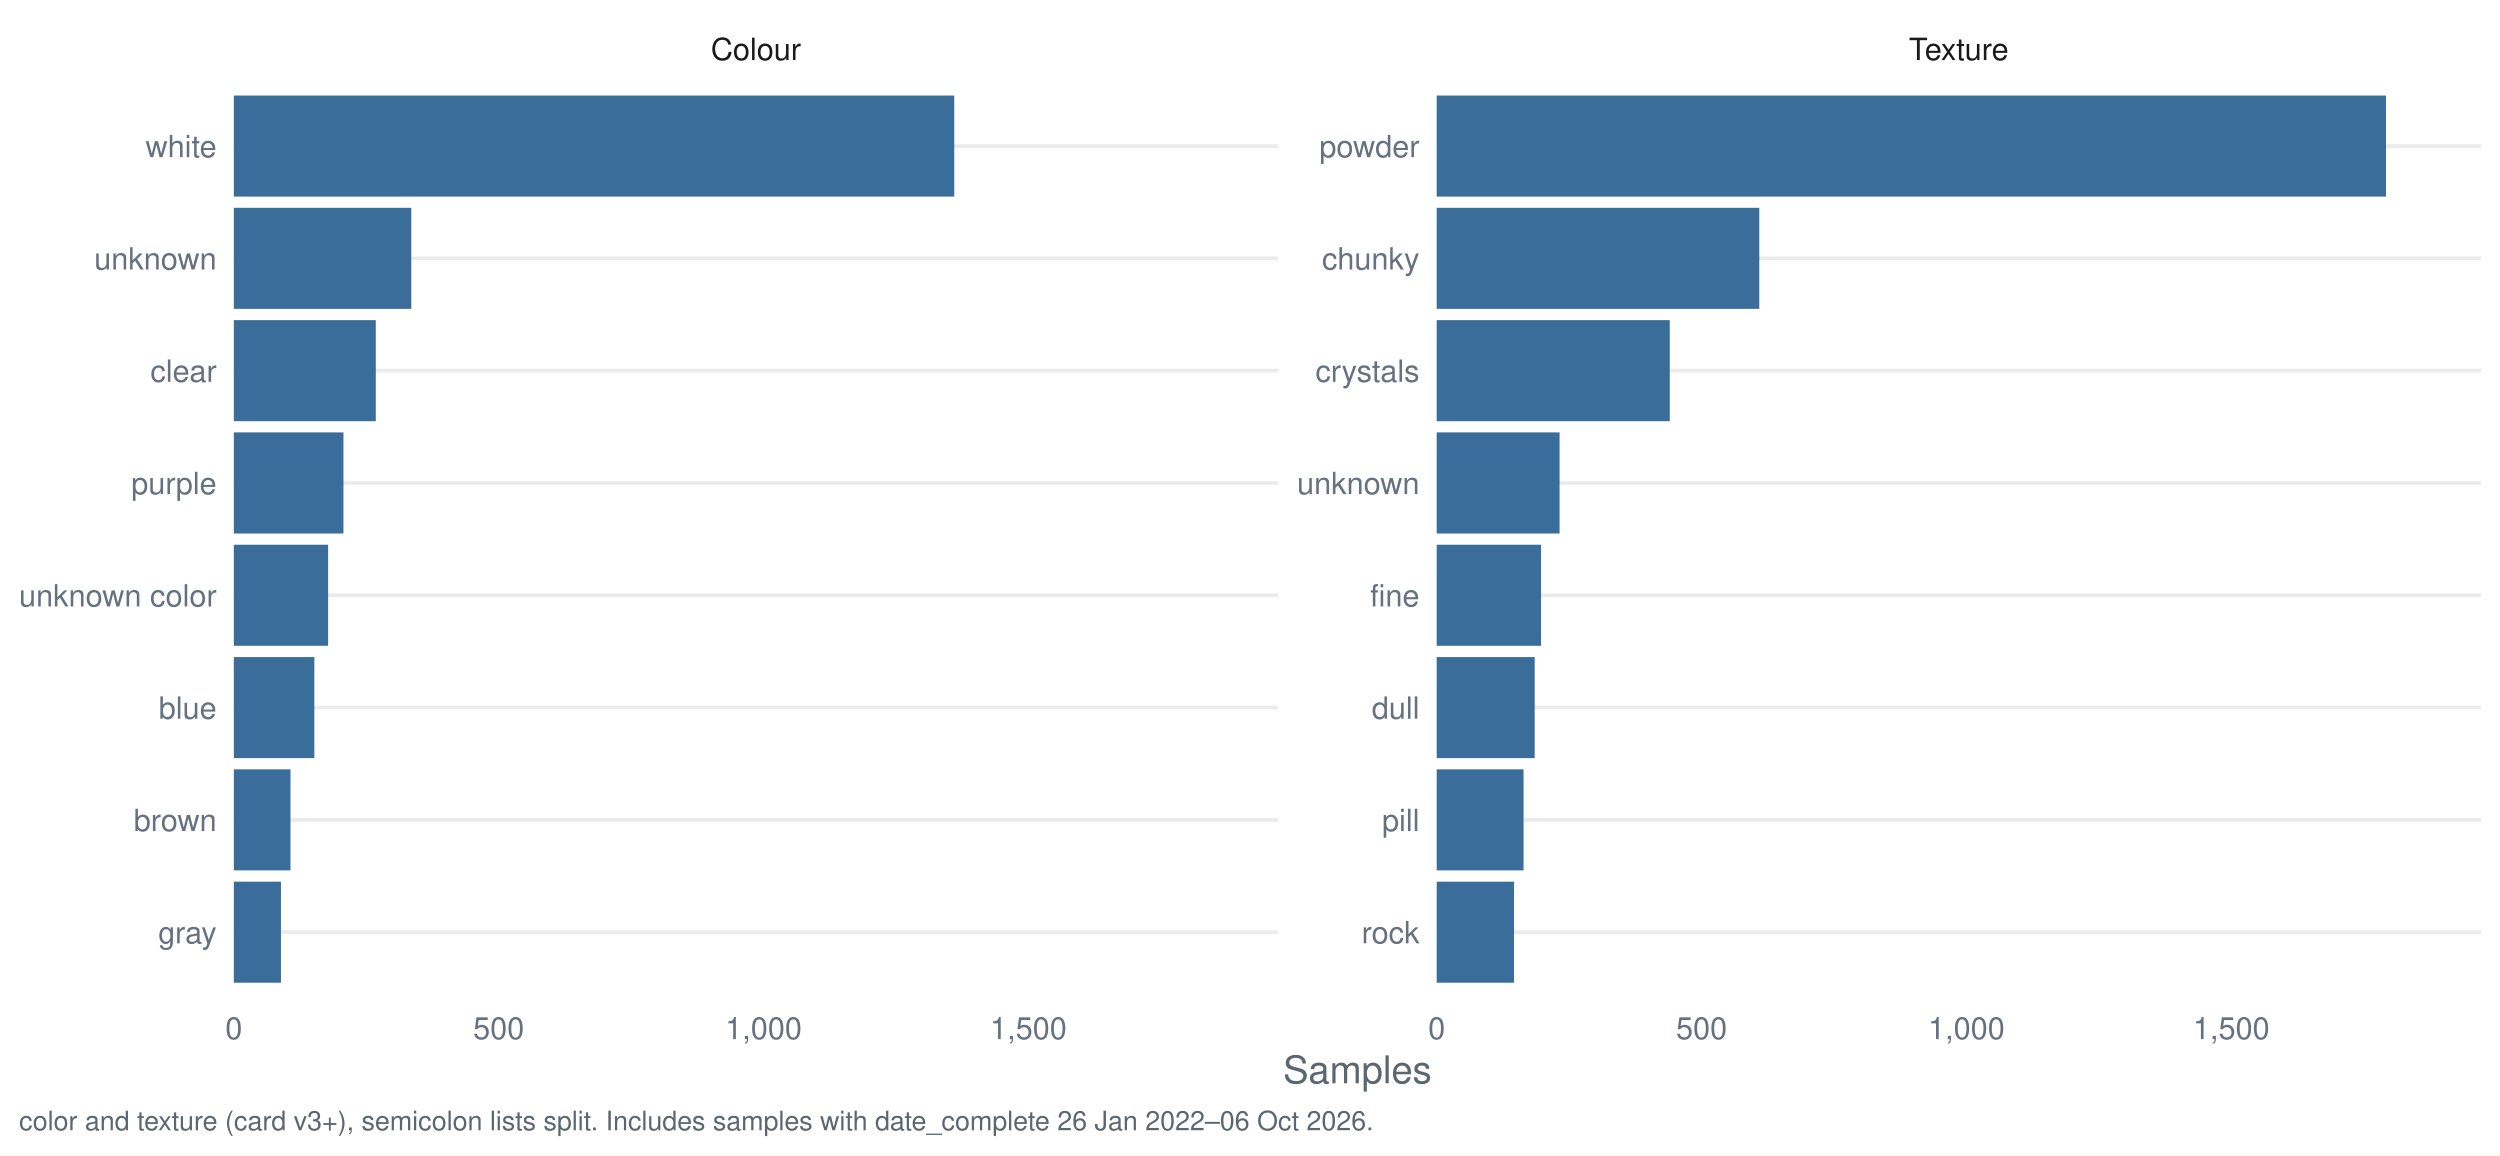
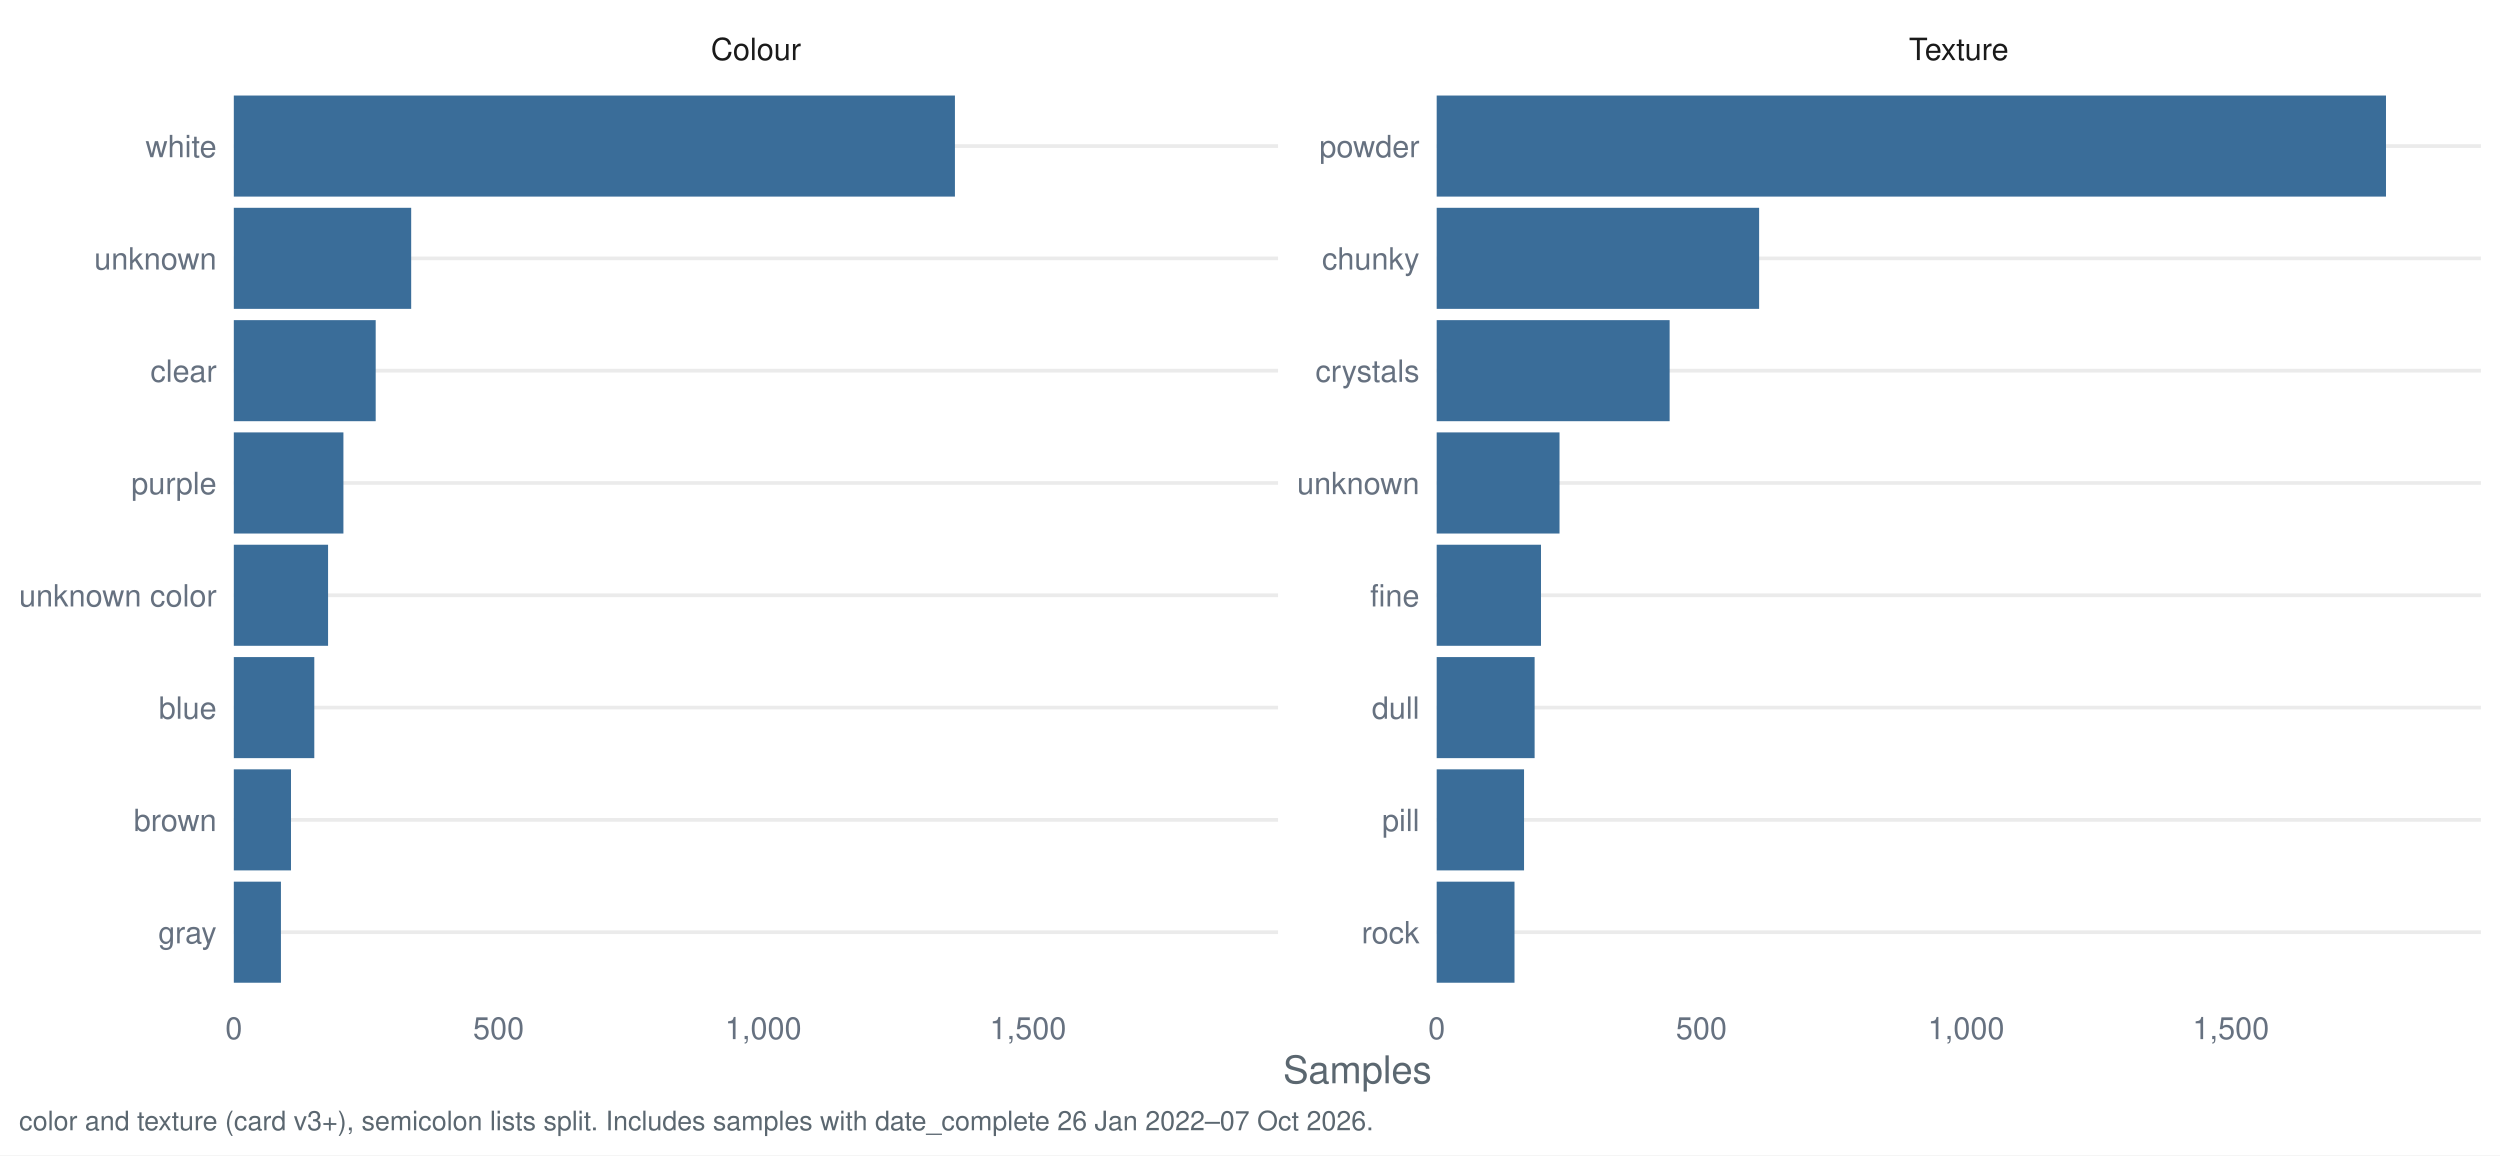
<svg xmlns="http://www.w3.org/2000/svg" width="1044.00pt" height="482.40pt" viewBox="0 0 1044.00 482.40">
  <g class="svglite">
    <defs>
      <style type="text/css">
    .svglite line, .svglite polyline, .svglite polygon, .svglite path, .svglite rect, .svglite circle {
      fill: none;
      stroke: #000000;
      stroke-linecap: round;
      stroke-linejoin: round;
      stroke-miterlimit: 10.00;
    }
    .svglite text {
      white-space: pre;
    }
    .svglite g.glyphgroup path {
      fill: inherit;
      stroke: none;
    }
  </style>
    </defs>
    <rect width="100%" height="100%" style="stroke: none; fill: #FFFFFF;" />
    <defs>
      <clipPath id="cpMC4wMHwxMDQ0LjAwfDAuMDB8NDgyLjQw">
        <rect x="0.00" y="0.00" width="1044.00" height="482.40" />
      </clipPath>
    </defs>
    <g clip-path="url(#cpMC4wMHwxMDQ0LjAwfDAuMDB8NDgyLjQw)">
      <rect x="0.00" y="0.00" width="1044.00" height="482.40" style="stroke-width: 1.55; stroke: none; fill: #FFFFFF;" />
    </g>
    <defs>
      <clipPath id="cpOTcuNjR8NTMzLjcyfDMyLjg1fDQxNy40Mg==">
        <rect x="97.64" y="32.85" width="436.07" height="384.58" />
      </clipPath>
    </defs>
    <g clip-path="url(#cpOTcuNjR8NTMzLjcyfDMyLjg1fDQxNy40Mg==)">
      <polyline points="97.64,389.28 533.72,389.28 " style="stroke-width: 1.55; stroke: #EBEBEB; stroke-linecap: butt;" />
      <polyline points="97.64,342.38 533.72,342.38 " style="stroke-width: 1.55; stroke: #EBEBEB; stroke-linecap: butt;" />
      <polyline points="97.64,295.48 533.72,295.48 " style="stroke-width: 1.55; stroke: #EBEBEB; stroke-linecap: butt;" />
      <polyline points="97.64,248.58 533.72,248.58 " style="stroke-width: 1.55; stroke: #EBEBEB; stroke-linecap: butt;" />
      <polyline points="97.64,201.69 533.72,201.69 " style="stroke-width: 1.55; stroke: #EBEBEB; stroke-linecap: butt;" />
      <polyline points="97.64,154.79 533.72,154.79 " style="stroke-width: 1.55; stroke: #EBEBEB; stroke-linecap: butt;" />
      <polyline points="97.64,107.89 533.72,107.89 " style="stroke-width: 1.55; stroke: #EBEBEB; stroke-linecap: butt;" />
      <polyline points="97.64,60.99 533.72,60.99 " style="stroke-width: 1.55; stroke: #EBEBEB; stroke-linecap: butt;" />
-       <rect x="97.64" y="39.88" width="300.86" height="42.21" style="stroke-width: 1.55; stroke: none; stroke-linecap: butt; stroke-linejoin: miter; fill: #3A6D99;" />
-       <rect x="97.64" y="86.78" width="74.11" height="42.21" style="stroke-width: 1.55; stroke: none; stroke-linecap: butt; stroke-linejoin: miter; fill: #3A6D99;" />
-       <rect x="97.64" y="133.68" width="59.29" height="42.21" style="stroke-width: 1.55; stroke: none; stroke-linecap: butt; stroke-linejoin: miter; fill: #3A6D99;" />
-       <rect x="97.64" y="180.58" width="45.79" height="42.21" style="stroke-width: 1.55; stroke: none; stroke-linecap: butt; stroke-linejoin: miter; fill: #3A6D99;" />
-       <rect x="97.64" y="227.48" width="39.38" height="42.21" style="stroke-width: 1.55; stroke: none; stroke-linecap: butt; stroke-linejoin: miter; fill: #3A6D99;" />
-       <rect x="97.64" y="274.38" width="33.63" height="42.21" style="stroke-width: 1.55; stroke: none; stroke-linecap: butt; stroke-linejoin: miter; fill: #3A6D99;" />
-       <rect x="97.64" y="321.28" width="23.67" height="42.21" style="stroke-width: 1.55; stroke: none; stroke-linecap: butt; stroke-linejoin: miter; fill: #3A6D99;" />
-       <rect x="97.64" y="368.18" width="19.69" height="42.21" style="stroke-width: 1.55; stroke: none; stroke-linecap: butt; stroke-linejoin: miter; fill: #3A6D99;" />
+       <rect x="97.64" y="39.88" width="301.14" height="42.21" style="stroke-width: 1.55; stroke: none; stroke-linecap: butt; stroke-linejoin: miter; fill: #3A6D99;" />
+       <rect x="97.64" y="86.78" width="74.07" height="42.21" style="stroke-width: 1.55; stroke: none; stroke-linecap: butt; stroke-linejoin: miter; fill: #3A6D99;" />
+       <rect x="97.64" y="133.68" width="59.25" height="42.21" style="stroke-width: 1.55; stroke: none; stroke-linecap: butt; stroke-linejoin: miter; fill: #3A6D99;" />
+       <rect x="97.64" y="180.58" width="45.77" height="42.21" style="stroke-width: 1.55; stroke: none; stroke-linecap: butt; stroke-linejoin: miter; fill: #3A6D99;" />
+       <rect x="97.64" y="227.48" width="39.36" height="42.21" style="stroke-width: 1.55; stroke: none; stroke-linecap: butt; stroke-linejoin: miter; fill: #3A6D99;" />
+       <rect x="97.64" y="274.38" width="33.61" height="42.21" style="stroke-width: 1.55; stroke: none; stroke-linecap: butt; stroke-linejoin: miter; fill: #3A6D99;" />
+       <rect x="97.64" y="321.28" width="23.88" height="42.21" style="stroke-width: 1.55; stroke: none; stroke-linecap: butt; stroke-linejoin: miter; fill: #3A6D99;" />
+       <rect x="97.64" y="368.18" width="19.68" height="42.21" style="stroke-width: 1.55; stroke: none; stroke-linecap: butt; stroke-linejoin: miter; fill: #3A6D99;" />
    </g>
    <g clip-path="url(#cpMC4wMHwxMDQ0LjAwfDAuMDB8NDgyLjQw)">
</g>
    <defs>
      <clipPath id="cpNTk5Ljk2fDEwMzYuMDN8MzIuODV8NDE3LjQy">
        <rect x="599.96" y="32.85" width="436.07" height="384.58" />
      </clipPath>
    </defs>
    <g clip-path="url(#cpNTk5Ljk2fDEwMzYuMDN8MzIuODV8NDE3LjQy)">
      <polyline points="599.96,389.28 1036.03,389.28 " style="stroke-width: 1.55; stroke: #EBEBEB; stroke-linecap: butt;" />
      <polyline points="599.96,342.38 1036.03,342.38 " style="stroke-width: 1.55; stroke: #EBEBEB; stroke-linecap: butt;" />
      <polyline points="599.96,295.48 1036.03,295.48 " style="stroke-width: 1.55; stroke: #EBEBEB; stroke-linecap: butt;" />
      <polyline points="599.96,248.58 1036.03,248.58 " style="stroke-width: 1.55; stroke: #EBEBEB; stroke-linecap: butt;" />
      <polyline points="599.96,201.69 1036.03,201.69 " style="stroke-width: 1.55; stroke: #EBEBEB; stroke-linecap: butt;" />
      <polyline points="599.96,154.79 1036.03,154.79 " style="stroke-width: 1.55; stroke: #EBEBEB; stroke-linecap: butt;" />
      <polyline points="599.96,107.89 1036.03,107.89 " style="stroke-width: 1.55; stroke: #EBEBEB; stroke-linecap: butt;" />
      <polyline points="599.96,60.99 1036.03,60.99 " style="stroke-width: 1.55; stroke: #EBEBEB; stroke-linecap: butt;" />
      <rect x="599.96" y="39.88" width="396.43" height="42.21" style="stroke-width: 1.55; stroke: none; stroke-linecap: butt; stroke-linejoin: miter; fill: #3A6D99;" />
-       <rect x="599.96" y="86.78" width="134.72" height="42.21" style="stroke-width: 1.55; stroke: none; stroke-linecap: butt; stroke-linejoin: miter; fill: #3A6D99;" />
-       <rect x="599.96" y="133.68" width="97.34" height="42.21" style="stroke-width: 1.55; stroke: none; stroke-linecap: butt; stroke-linejoin: miter; fill: #3A6D99;" />
-       <rect x="599.96" y="180.58" width="51.32" height="42.21" style="stroke-width: 1.55; stroke: none; stroke-linecap: butt; stroke-linejoin: miter; fill: #3A6D99;" />
-       <rect x="599.96" y="227.48" width="43.58" height="42.21" style="stroke-width: 1.55; stroke: none; stroke-linecap: butt; stroke-linejoin: miter; fill: #3A6D99;" />
-       <rect x="599.96" y="274.38" width="40.93" height="42.21" style="stroke-width: 1.55; stroke: none; stroke-linecap: butt; stroke-linejoin: miter; fill: #3A6D99;" />
-       <rect x="599.96" y="321.28" width="36.28" height="42.21" style="stroke-width: 1.55; stroke: none; stroke-linecap: butt; stroke-linejoin: miter; fill: #3A6D99;" />
-       <rect x="599.96" y="368.18" width="32.30" height="42.21" style="stroke-width: 1.55; stroke: none; stroke-linecap: butt; stroke-linejoin: miter; fill: #3A6D99;" />
+       <rect x="599.96" y="86.78" width="134.65" height="42.21" style="stroke-width: 1.55; stroke: none; stroke-linecap: butt; stroke-linejoin: miter; fill: #3A6D99;" />
+       <rect x="599.96" y="133.68" width="97.28" height="42.21" style="stroke-width: 1.55; stroke: none; stroke-linecap: butt; stroke-linejoin: miter; fill: #3A6D99;" />
+       <rect x="599.96" y="180.58" width="51.30" height="42.21" style="stroke-width: 1.55; stroke: none; stroke-linecap: butt; stroke-linejoin: miter; fill: #3A6D99;" />
+       <rect x="599.96" y="227.48" width="43.56" height="42.21" style="stroke-width: 1.55; stroke: none; stroke-linecap: butt; stroke-linejoin: miter; fill: #3A6D99;" />
+       <rect x="599.96" y="274.38" width="40.90" height="42.21" style="stroke-width: 1.55; stroke: none; stroke-linecap: butt; stroke-linejoin: miter; fill: #3A6D99;" />
+       <rect x="599.96" y="321.28" width="36.48" height="42.21" style="stroke-width: 1.55; stroke: none; stroke-linecap: butt; stroke-linejoin: miter; fill: #3A6D99;" />
+       <rect x="599.96" y="368.18" width="32.50" height="42.21" style="stroke-width: 1.55; stroke: none; stroke-linecap: butt; stroke-linejoin: miter; fill: #3A6D99;" />
    </g>
    <g clip-path="url(#cpMC4wMHwxMDQ0LjAwfDAuMDB8NDgyLjQw)">
</g>
    <defs>
      <clipPath id="cpOTcuNjR8NTMzLjcyfDcuOTd8MzIuODU=">
        <rect x="97.64" y="7.97" width="436.07" height="24.88" />
      </clipPath>
    </defs>
    <g clip-path="url(#cpOTcuNjR8NTMzLjcyfDcuOTd8MzIuODU=)">
      <text x="315.68" y="25.07" text-anchor="middle" style="font-size: 12.80px;fill: #1A1A1A; font-family: &quot;Nimbus Sans&quot;;" textLength="37.64px" lengthAdjust="spacingAndGlyphs">Colour</text>
    </g>
    <g clip-path="url(#cpMC4wMHwxMDQ0LjAwfDAuMDB8NDgyLjQw)">
</g>
    <defs>
      <clipPath id="cpNTk5Ljk2fDEwMzYuMDN8Ny45N3wzMi44NQ==">
        <rect x="599.96" y="7.97" width="436.07" height="24.88" />
      </clipPath>
    </defs>
    <g clip-path="url(#cpNTk5Ljk2fDEwMzYuMDN8Ny45N3wzMi44NQ==)">
      <text x="817.99" y="25.07" text-anchor="middle" style="font-size: 12.80px;fill: #1A1A1A; font-family: &quot;Nimbus Sans&quot;;" textLength="41.64px" lengthAdjust="spacingAndGlyphs">Texture</text>
    </g>
    <g clip-path="url(#cpMC4wMHwxMDQ0LjAwfDAuMDB8NDgyLjQw)">
      <text x="97.64" y="433.93" text-anchor="middle" style="font-size: 12.80px;fill: #667180; font-family: &quot;Nimbus Sans&quot;;" textLength="7.11px" lengthAdjust="spacingAndGlyphs">0</text>
-       <text x="208.25" y="433.93" text-anchor="middle" style="font-size: 12.80px;fill: #667180; font-family: &quot;Nimbus Sans&quot;;" textLength="21.33px" lengthAdjust="spacingAndGlyphs">500</text>
-       <text x="318.87" y="433.93" text-anchor="middle" style="font-size: 12.80px;fill: #667180; font-family: &quot;Nimbus Sans&quot;;" textLength="32.00px" lengthAdjust="spacingAndGlyphs">1,000</text>
-       <text x="429.48" y="433.93" text-anchor="middle" style="font-size: 12.80px;fill: #667180; font-family: &quot;Nimbus Sans&quot;;" textLength="32.00px" lengthAdjust="spacingAndGlyphs">1,500</text>
+       <text x="208.19" y="433.93" text-anchor="middle" style="font-size: 12.80px;fill: #667180; font-family: &quot;Nimbus Sans&quot;;" textLength="21.33px" lengthAdjust="spacingAndGlyphs">500</text>
+       <text x="318.74" y="433.93" text-anchor="middle" style="font-size: 12.80px;fill: #667180; font-family: &quot;Nimbus Sans&quot;;" textLength="32.00px" lengthAdjust="spacingAndGlyphs">1,000</text>
+       <text x="429.29" y="433.93" text-anchor="middle" style="font-size: 12.80px;fill: #667180; font-family: &quot;Nimbus Sans&quot;;" textLength="32.00px" lengthAdjust="spacingAndGlyphs">1,500</text>
      <text x="599.96" y="433.93" text-anchor="middle" style="font-size: 12.80px;fill: #667180; font-family: &quot;Nimbus Sans&quot;;" textLength="7.11px" lengthAdjust="spacingAndGlyphs">0</text>
-       <text x="710.57" y="433.93" text-anchor="middle" style="font-size: 12.80px;fill: #667180; font-family: &quot;Nimbus Sans&quot;;" textLength="21.33px" lengthAdjust="spacingAndGlyphs">500</text>
-       <text x="821.18" y="433.93" text-anchor="middle" style="font-size: 12.80px;fill: #667180; font-family: &quot;Nimbus Sans&quot;;" textLength="32.00px" lengthAdjust="spacingAndGlyphs">1,000</text>
-       <text x="931.79" y="433.93" text-anchor="middle" style="font-size: 12.80px;fill: #667180; font-family: &quot;Nimbus Sans&quot;;" textLength="32.00px" lengthAdjust="spacingAndGlyphs">1,500</text>
+       <text x="710.50" y="433.93" text-anchor="middle" style="font-size: 12.80px;fill: #667180; font-family: &quot;Nimbus Sans&quot;;" textLength="21.33px" lengthAdjust="spacingAndGlyphs">500</text>
+       <text x="821.05" y="433.93" text-anchor="middle" style="font-size: 12.80px;fill: #667180; font-family: &quot;Nimbus Sans&quot;;" textLength="32.00px" lengthAdjust="spacingAndGlyphs">1,000</text>
+       <text x="931.60" y="433.93" text-anchor="middle" style="font-size: 12.80px;fill: #667180; font-family: &quot;Nimbus Sans&quot;;" textLength="32.00px" lengthAdjust="spacingAndGlyphs">1,500</text>
      <text x="592.78" y="393.95" text-anchor="end" style="font-size: 12.80px;fill: #667180; font-family: &quot;Nimbus Sans&quot;;" textLength="24.19px" lengthAdjust="spacingAndGlyphs">rock</text>
      <text x="592.78" y="347.05" text-anchor="end" style="font-size: 12.80px;fill: #667180; font-family: &quot;Nimbus Sans&quot;;" textLength="15.64px" lengthAdjust="spacingAndGlyphs">pill</text>
      <text x="592.78" y="300.15" text-anchor="end" style="font-size: 12.80px;fill: #667180; font-family: &quot;Nimbus Sans&quot;;" textLength="19.91px" lengthAdjust="spacingAndGlyphs">dull</text>
      <text x="592.78" y="253.25" text-anchor="end" style="font-size: 12.80px;fill: #667180; font-family: &quot;Nimbus Sans&quot;;" textLength="20.62px" lengthAdjust="spacingAndGlyphs">fine</text>
      <text x="592.78" y="206.35" text-anchor="end" style="font-size: 12.80px;fill: #667180; font-family: &quot;Nimbus Sans&quot;;" textLength="51.09px" lengthAdjust="spacingAndGlyphs">unknown</text>
      <text x="592.78" y="159.45" text-anchor="end" style="font-size: 12.80px;fill: #667180; font-family: &quot;Nimbus Sans&quot;;" textLength="43.47px" lengthAdjust="spacingAndGlyphs">crystals</text>
      <text x="592.78" y="112.55" text-anchor="end" style="font-size: 12.80px;fill: #667180; font-family: &quot;Nimbus Sans&quot;;" textLength="40.72px" lengthAdjust="spacingAndGlyphs">chunky</text>
      <text x="592.78" y="65.65" text-anchor="end" style="font-size: 12.80px;fill: #667180; font-family: &quot;Nimbus Sans&quot;;" textLength="41.78px" lengthAdjust="spacingAndGlyphs">powder</text>
      <text x="90.47" y="393.95" text-anchor="end" style="font-size: 12.80px;fill: #667180; font-family: &quot;Nimbus Sans&quot;;" textLength="24.41px" lengthAdjust="spacingAndGlyphs">gray</text>
      <text x="90.47" y="347.05" text-anchor="end" style="font-size: 12.80px;fill: #667180; font-family: &quot;Nimbus Sans&quot;;" textLength="34.59px" lengthAdjust="spacingAndGlyphs">brown</text>
      <text x="90.47" y="300.15" text-anchor="end" style="font-size: 12.80px;fill: #667180; font-family: &quot;Nimbus Sans&quot;;" textLength="24.17px" lengthAdjust="spacingAndGlyphs">blue</text>
      <text x="90.47" y="253.25" text-anchor="end" style="font-size: 12.80px;fill: #667180; font-family: &quot;Nimbus Sans&quot;;" textLength="82.50px" lengthAdjust="spacingAndGlyphs">unknown color</text>
      <text x="90.47" y="206.35" text-anchor="end" style="font-size: 12.80px;fill: #667180; font-family: &quot;Nimbus Sans&quot;;" textLength="35.64px" lengthAdjust="spacingAndGlyphs">purple</text>
      <text x="90.47" y="159.45" text-anchor="end" style="font-size: 12.80px;fill: #667180; font-family: &quot;Nimbus Sans&quot;;" textLength="27.66px" lengthAdjust="spacingAndGlyphs">clear</text>
      <text x="90.47" y="112.55" text-anchor="end" style="font-size: 12.80px;fill: #667180; font-family: &quot;Nimbus Sans&quot;;" textLength="51.09px" lengthAdjust="spacingAndGlyphs">unknown</text>
      <text x="90.47" y="65.65" text-anchor="end" style="font-size: 12.80px;fill: #667180; font-family: &quot;Nimbus Sans&quot;;" textLength="29.69px" lengthAdjust="spacingAndGlyphs">white</text>
      <text x="566.84" y="452.37" text-anchor="middle" style="font-size: 16.00px;fill: #5B6770; font-family: &quot;Nimbus Sans&quot;;" textLength="62.06px" lengthAdjust="spacingAndGlyphs">Samples</text>
-       <text x="7.97" y="471.99" style="font-size: 11.20px;fill: #5B6770; font-family: &quot;Nimbus Sans&quot;;" textLength="564.91px" lengthAdjust="spacingAndGlyphs">color and texture (card v3+), semicolon lists split. Includes samples with date_complete 26 Jan 2022–06 Oct 2026.</text>
+       <text x="7.97" y="471.99" style="font-size: 11.20px;fill: #5B6770; font-family: &quot;Nimbus Sans&quot;;" textLength="564.91px" lengthAdjust="spacingAndGlyphs">color and texture (card v3+), semicolon lists split. Includes samples with date_complete 26 Jan 2022–07 Oct 2026.</text>
    </g>
  </g>
</svg>
